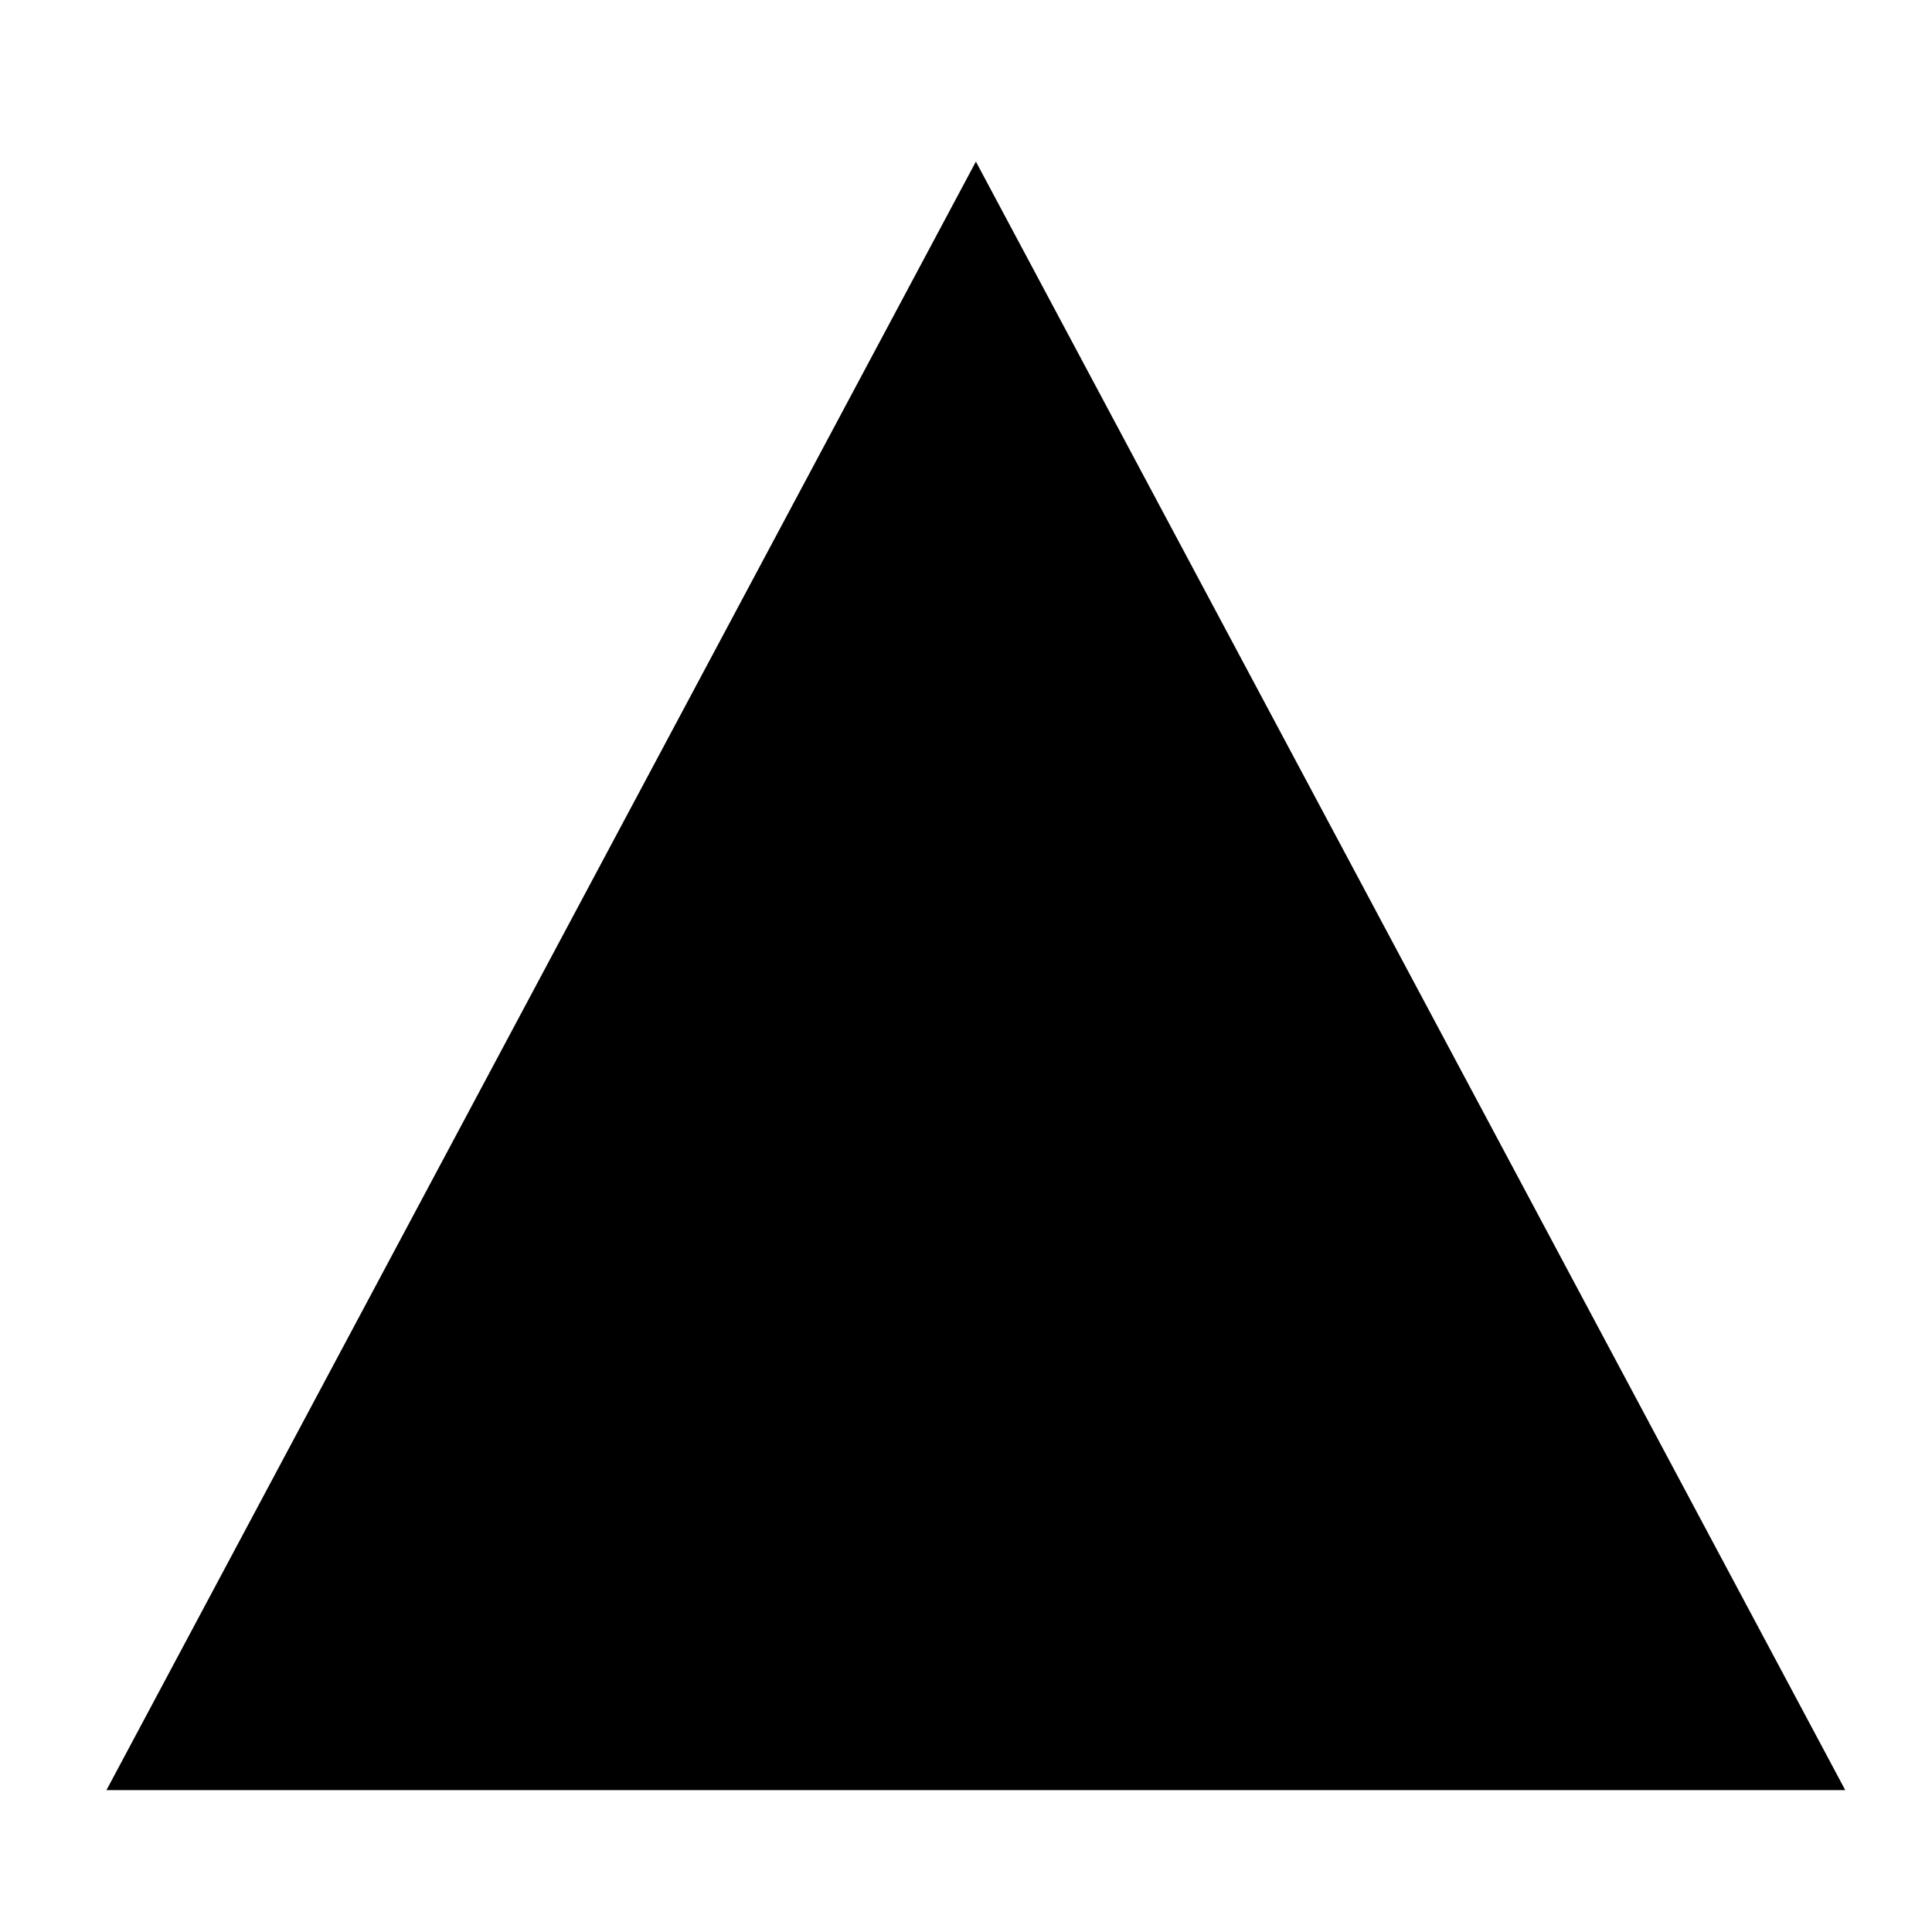
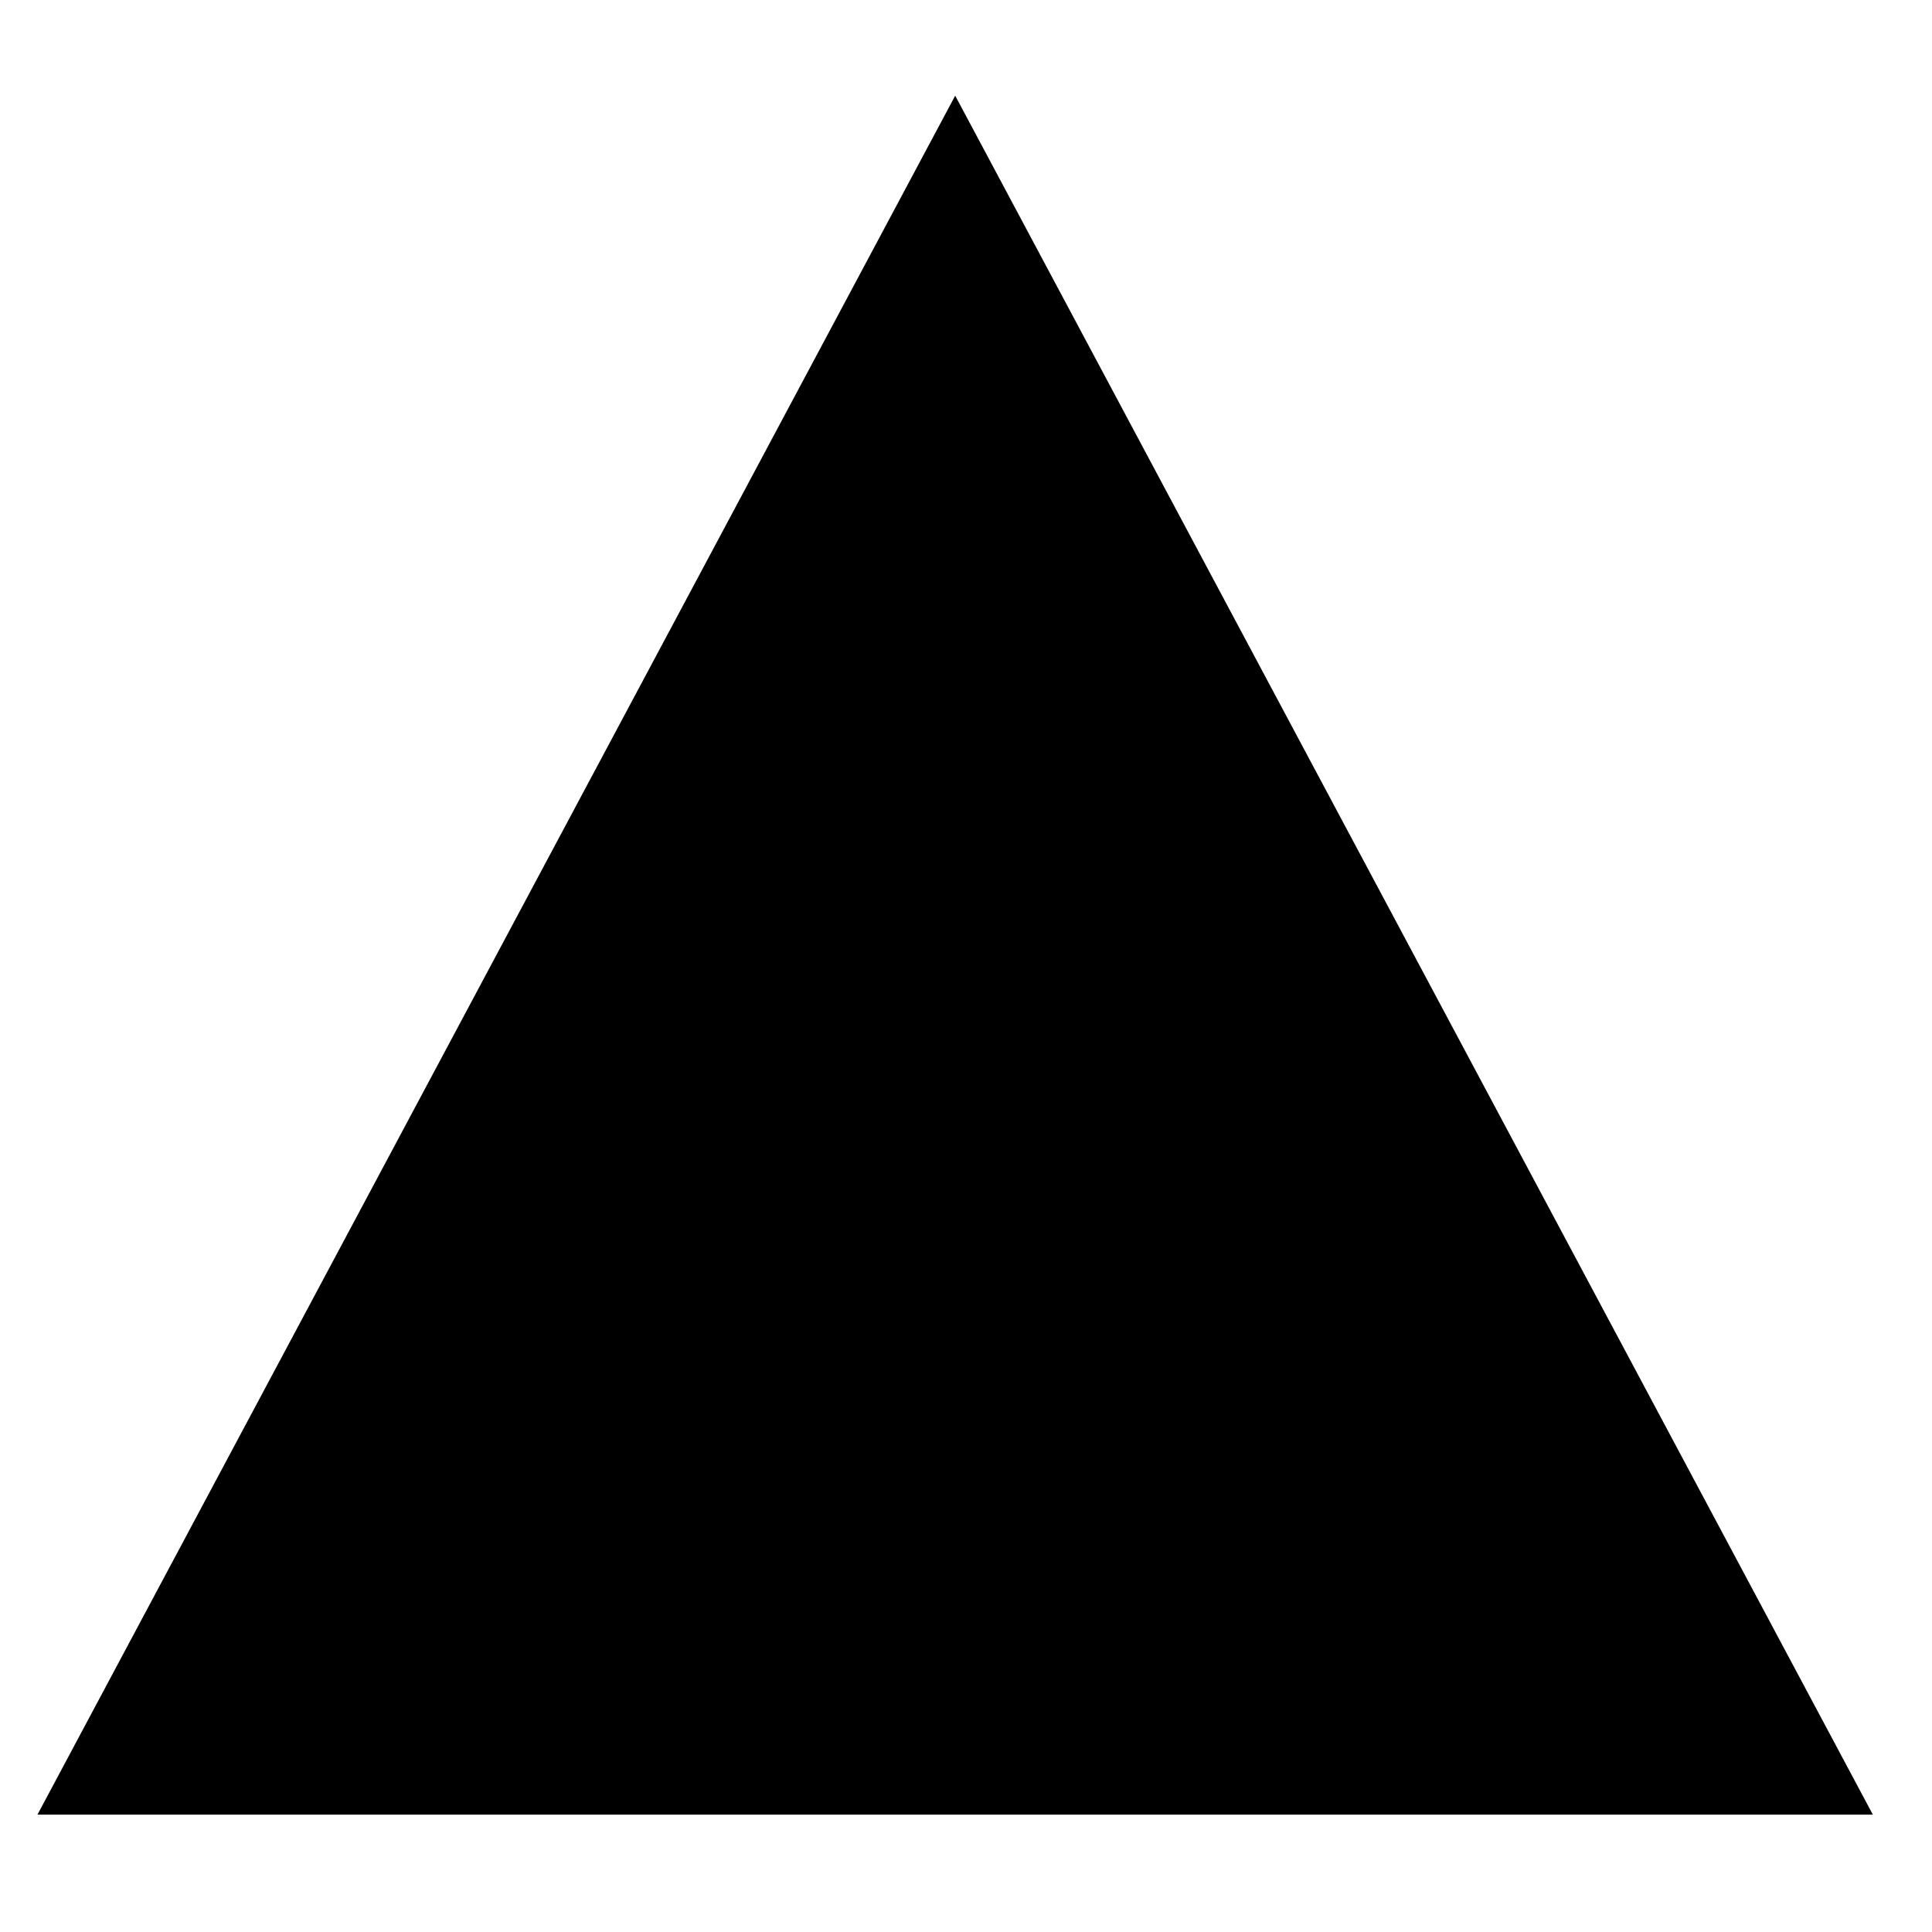
<svg xmlns="http://www.w3.org/2000/svg" viewBox="0 0 490 490">
-   <path d="M490,474.459H0L245.009,15.541L490,474.459z" transform="scale(0.9) translate(30, 30)" />
+   <path d="M490,474.459H0L245.009,15.541L490,474.459z" transform="scale(0.95) translate(10, 10)" />
</svg>
